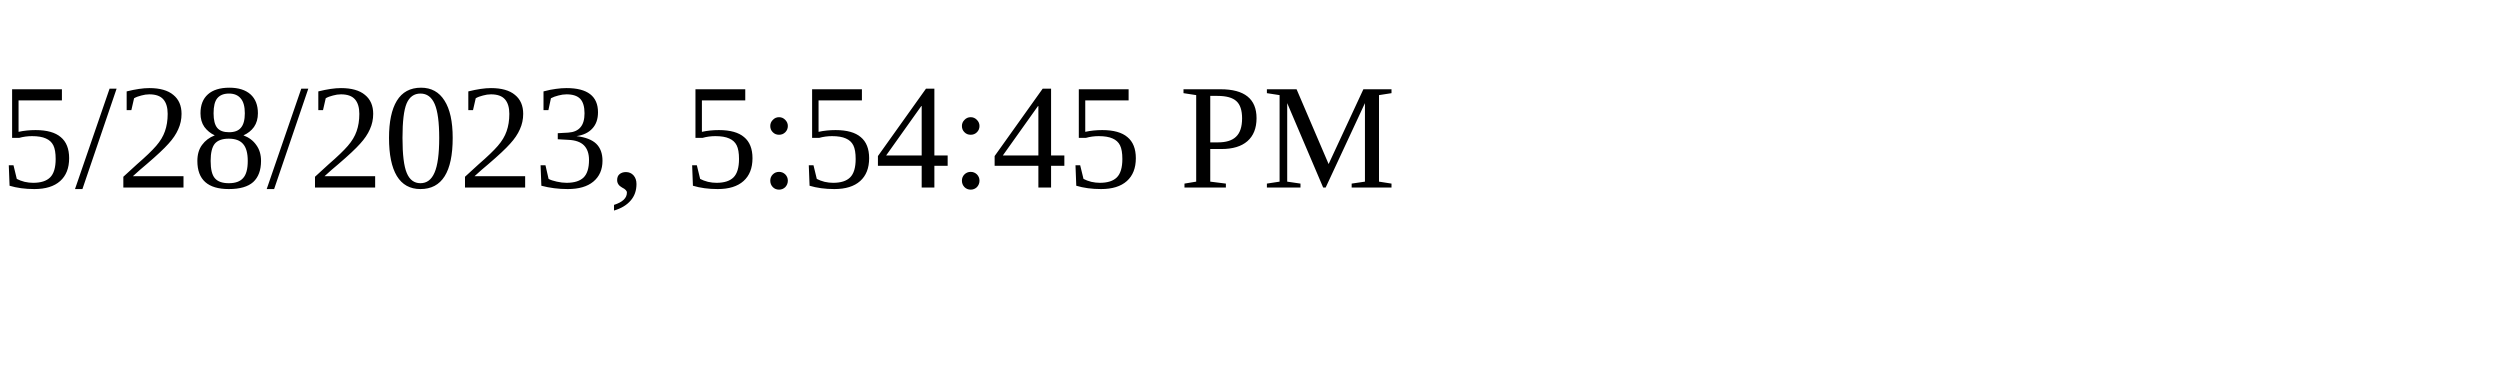
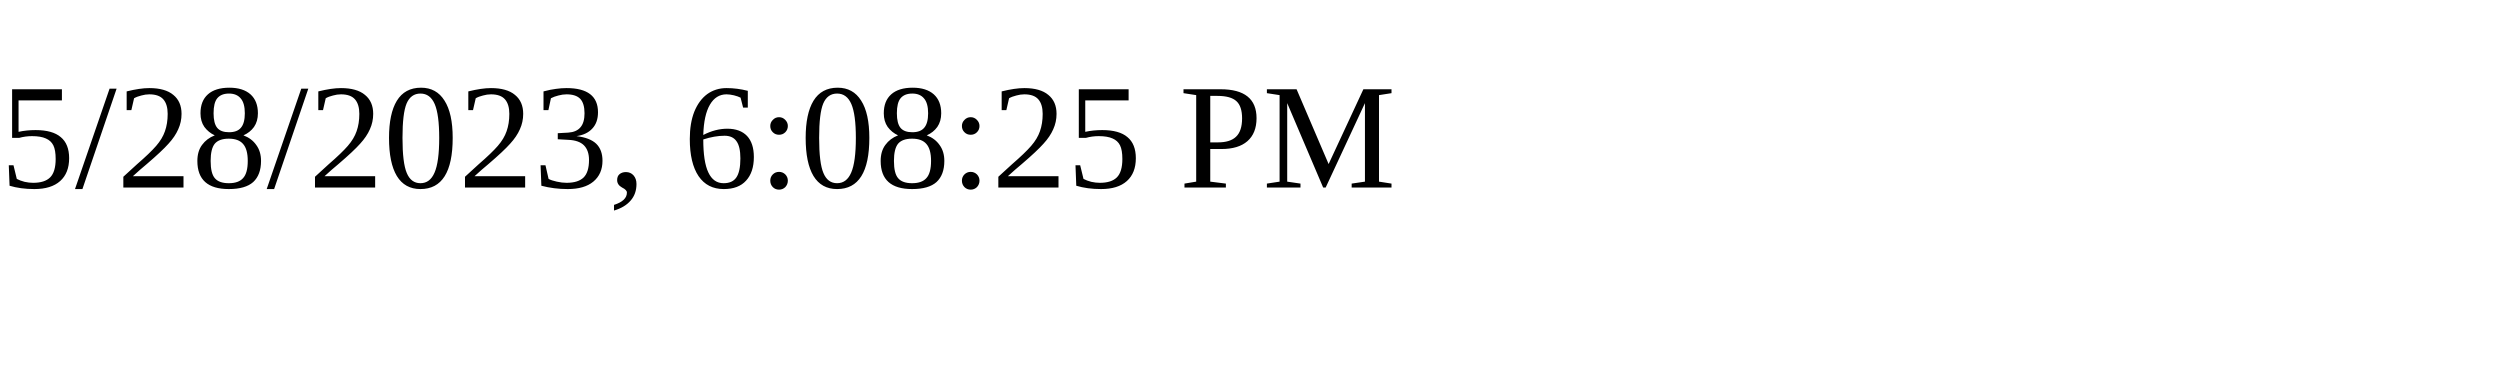
<svg xmlns="http://www.w3.org/2000/svg" height="30" width="200">
-   <text x="0" y="15">5/28/2023, 5:54:45 PM</text>
+   <text x="0" y="15">5/28/2023, 6:08:25 PM</text>
</svg>
